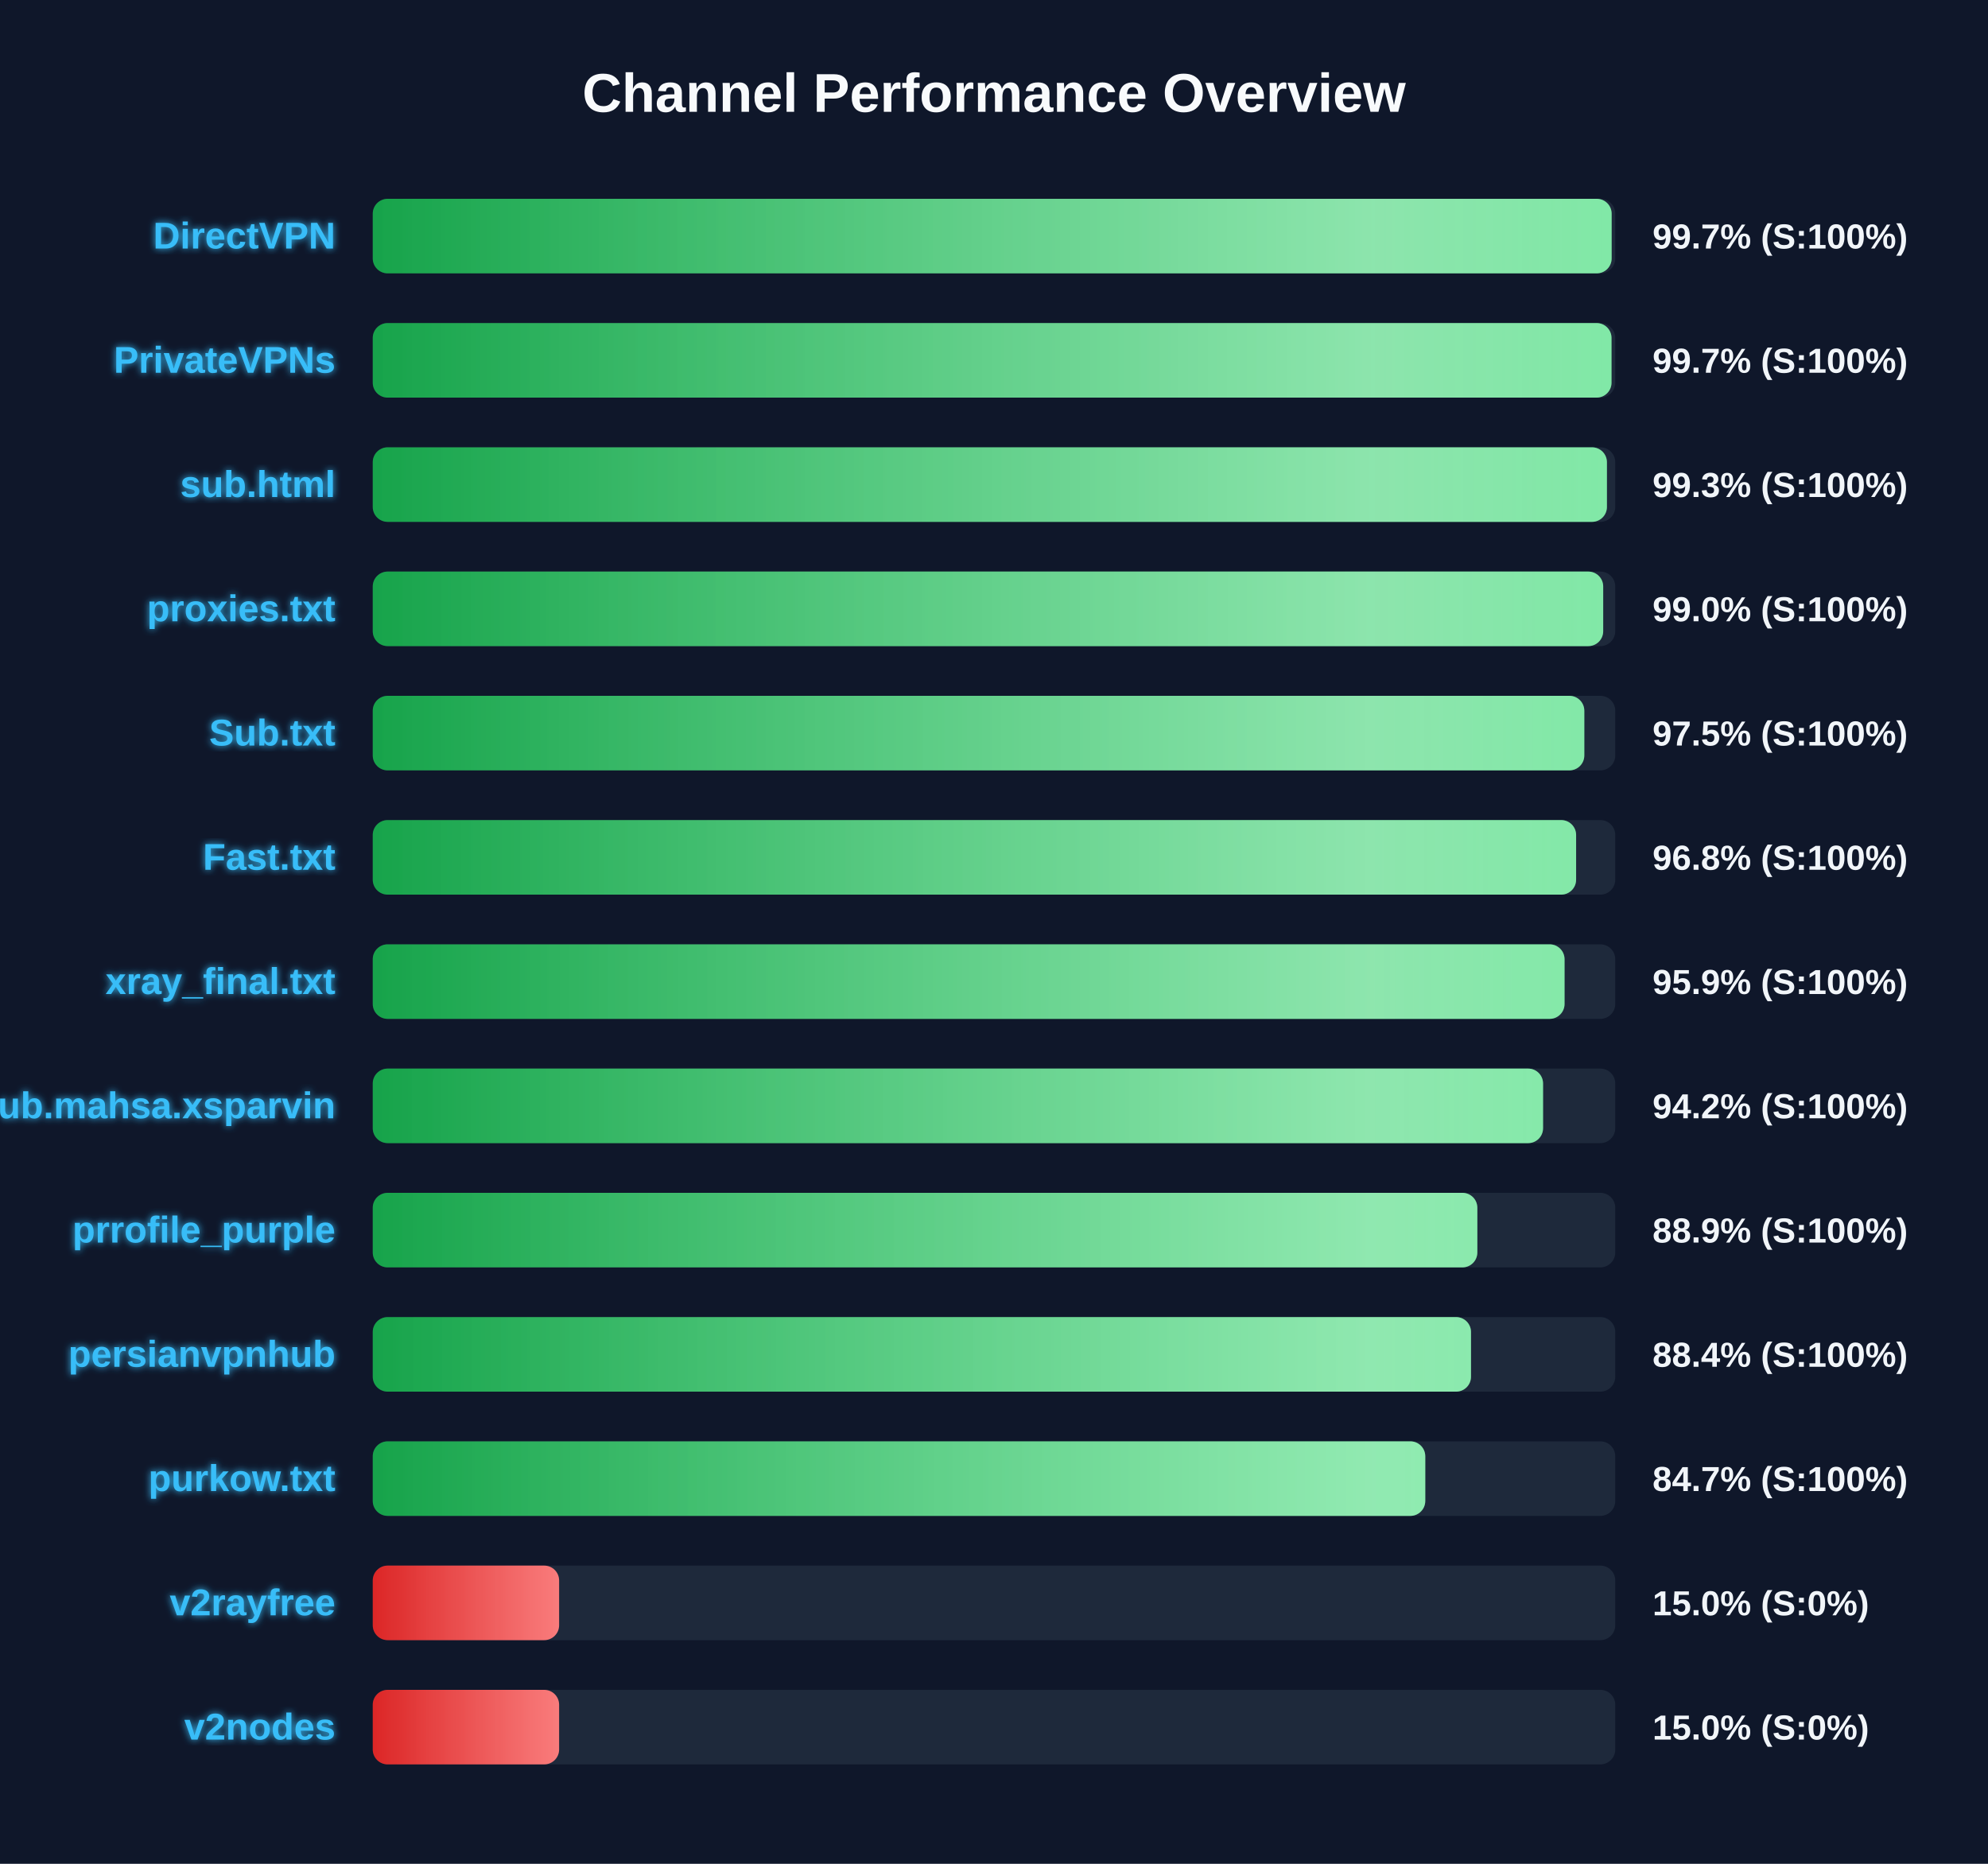
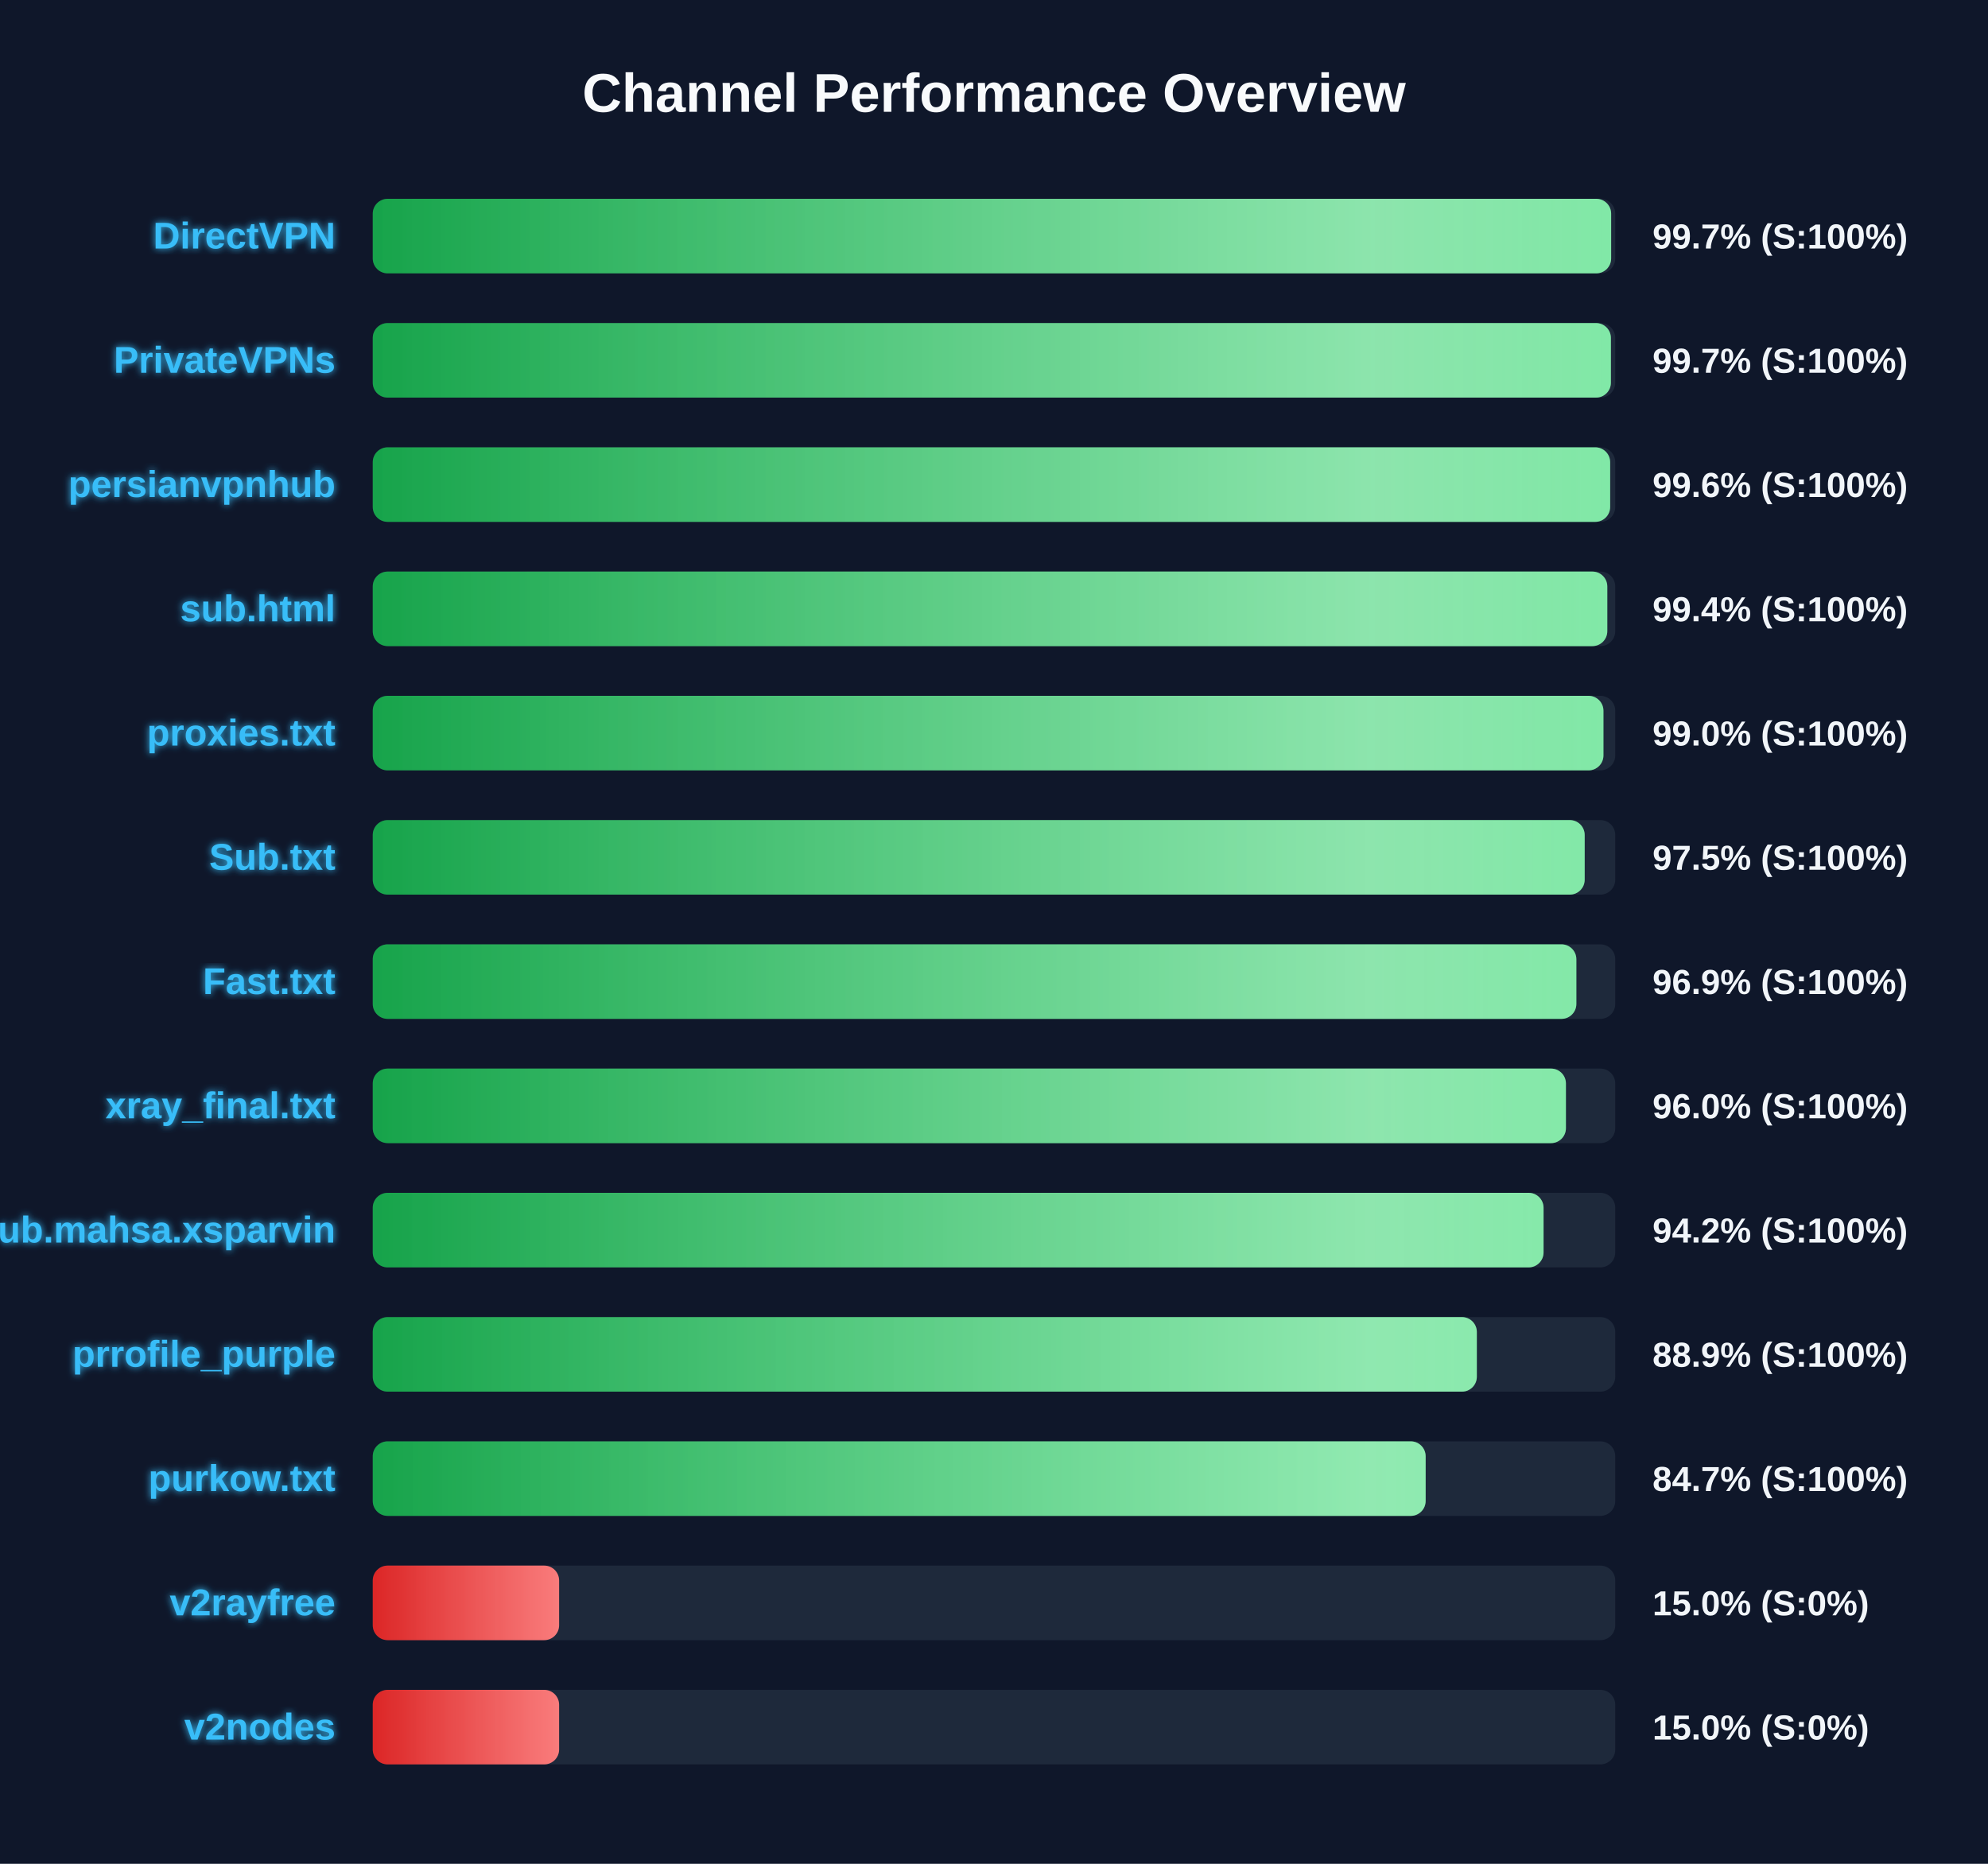
<svg xmlns="http://www.w3.org/2000/svg" width="800" height="750" version="1.1">
  <defs>
    <linearGradient id="grad-green" x1="0%" y1="0%" x2="100%" y2="0%">
      <stop offset="0%" stop-color="#16a34a" />
      <stop offset="100%" stop-color="#4ade80" />
    </linearGradient>
    <linearGradient id="grad-yellow" x1="0%" y1="0%" x2="100%" y2="0%">
      <stop offset="0%" stop-color="#ca8a04" />
      <stop offset="100%" stop-color="#fde047" />
    </linearGradient>
    <linearGradient id="grad-red" x1="0%" y1="0%" x2="100%" y2="0%">
      <stop offset="0%" stop-color="#dc2626" />
      <stop offset="100%" stop-color="#f87171" />
    </linearGradient>
    <linearGradient id="shimmer" x1="0%" y1="0%" x2="100%" y2="0%">
      <stop offset="0%" stop-color="rgba(255,255,255,0)" />
      <stop offset="50%" stop-color="rgba(255,255,255,0.4)" />
      <stop offset="100%" stop-color="rgba(255,255,255,0)" />
    </linearGradient>
    <filter id="glow" x="-20%" y="-20%" width="140%" height="140%">
      <feGaussianBlur stdDeviation="1.5" result="blur" />
      <feComposite in="SourceGraphic" in2="blur" operator="over" />
    </filter>
  </defs>
  <style>
        .bg-rect { fill: #0f172a; }
        .title { font: bold 22px 'Segoe UI', Arial, sans-serif; fill: #f8fafc; }
        .row { font: bold 15px 'Segoe UI', Arial, sans-serif; fill: #38bdf8; filter: url(#glow); }
        .score { font: bold 14px 'Segoe UI', Arial, sans-serif; fill: #f1f5f9; }
        @keyframes shimmer-anim {
            0% { transform: translateX(-100%); }
            100% { transform: translateX(200%); }
        }
        .shimmer-rect {
            animation: shimmer-anim 2.5s infinite linear;
        }
    </style>
  <rect width="100%" height="100%" class="bg-rect" />
  <text x="400" y="45" text-anchor="middle" class="title">Channel Performance Overview</text>
  <rect x="150" y="80" width="500" height="30" fill="#1e293b" rx="6" />
  <clipPath id="clip-0">
-     <rect x="150" y="80" width="498.55" height="30" rx="6" />
+     <rect x="150" y="80" width="498.35" height="30" rx="6" />
  </clipPath>
-   <rect x="150" y="80" width="498.55" height="30" fill="url(#grad-green)" rx="6" />
+   <rect x="150" y="80" width="498.35" height="30" fill="url(#grad-green)" rx="6" />
  <g clip-path="url(#clip-0)">
    <rect x="150" y="80" width="100%" height="30" fill="url(#shimmer)" class="shimmer-rect" />
  </g>
  <text x="135" y="100" text-anchor="end" class="row">DirectVPN</text>
  <text x="665" y="100" text-anchor="start" class="score">99.7% (S:100%)</text>
  <rect x="150" y="130" width="500" height="30" fill="#1e293b" rx="6" />
  <clipPath id="clip-1">
-     <rect x="150" y="130" width="498.5" height="30" rx="6" />
+     <rect x="150" y="130" width="498.25" height="30" rx="6" />
  </clipPath>
-   <rect x="150" y="130" width="498.5" height="30" fill="url(#grad-green)" rx="6" />
+   <rect x="150" y="130" width="498.25" height="30" fill="url(#grad-green)" rx="6" />
  <g clip-path="url(#clip-1)">
    <rect x="150" y="130" width="100%" height="30" fill="url(#shimmer)" class="shimmer-rect" />
  </g>
  <text x="135" y="150" text-anchor="end" class="row">PrivateVPNs</text>
  <text x="665" y="150" text-anchor="start" class="score">99.7% (S:100%)</text>
  <rect x="150" y="180" width="500" height="30" fill="#1e293b" rx="6" />
  <clipPath id="clip-2">
-     <rect x="150" y="180" width="496.65" height="30" rx="6" />
+     <rect x="150" y="180" width="497.95" height="30" rx="6" />
  </clipPath>
-   <rect x="150" y="180" width="496.65" height="30" fill="url(#grad-green)" rx="6" />
+   <rect x="150" y="180" width="497.95" height="30" fill="url(#grad-green)" rx="6" />
  <g clip-path="url(#clip-2)">
    <rect x="150" y="180" width="100%" height="30" fill="url(#shimmer)" class="shimmer-rect" />
  </g>
-   <text x="135" y="200" text-anchor="end" class="row">sub.html</text>
-   <text x="665" y="200" text-anchor="start" class="score">99.3% (S:100%)</text>
+   <text x="135" y="200" text-anchor="end" class="row">persianvpnhub</text>
+   <text x="665" y="200" text-anchor="start" class="score">99.6% (S:100%)</text>
  <rect x="150" y="230" width="500" height="30" fill="#1e293b" rx="6" />
  <clipPath id="clip-3">
-     <rect x="150" y="230" width="495.15" height="30" rx="6" />
+     <rect x="150" y="230" width="496.8" height="30" rx="6" />
  </clipPath>
-   <rect x="150" y="230" width="495.15" height="30" fill="url(#grad-green)" rx="6" />
+   <rect x="150" y="230" width="496.8" height="30" fill="url(#grad-green)" rx="6" />
  <g clip-path="url(#clip-3)">
    <rect x="150" y="230" width="100%" height="30" fill="url(#shimmer)" class="shimmer-rect" />
  </g>
-   <text x="135" y="250" text-anchor="end" class="row">proxies.txt</text>
-   <text x="665" y="250" text-anchor="start" class="score">99.0% (S:100%)</text>
+   <text x="135" y="250" text-anchor="end" class="row">sub.html</text>
+   <text x="665" y="250" text-anchor="start" class="score">99.4% (S:100%)</text>
  <rect x="150" y="280" width="500" height="30" fill="#1e293b" rx="6" />
  <clipPath id="clip-4">
-     <rect x="150" y="280" width="487.55" height="30" rx="6" />
+     <rect x="150" y="280" width="495.25" height="30" rx="6" />
  </clipPath>
-   <rect x="150" y="280" width="487.55" height="30" fill="url(#grad-green)" rx="6" />
+   <rect x="150" y="280" width="495.25" height="30" fill="url(#grad-green)" rx="6" />
  <g clip-path="url(#clip-4)">
    <rect x="150" y="280" width="100%" height="30" fill="url(#shimmer)" class="shimmer-rect" />
  </g>
-   <text x="135" y="300" text-anchor="end" class="row">Sub.txt</text>
-   <text x="665" y="300" text-anchor="start" class="score">97.5% (S:100%)</text>
+   <text x="135" y="300" text-anchor="end" class="row">proxies.txt</text>
+   <text x="665" y="300" text-anchor="start" class="score">99.0% (S:100%)</text>
  <rect x="150" y="330" width="500" height="30" fill="#1e293b" rx="6" />
  <clipPath id="clip-5">
-     <rect x="150" y="330" width="484.25" height="30" rx="6" />
+     <rect x="150" y="330" width="487.7" height="30" rx="6" />
  </clipPath>
-   <rect x="150" y="330" width="484.25" height="30" fill="url(#grad-green)" rx="6" />
+   <rect x="150" y="330" width="487.7" height="30" fill="url(#grad-green)" rx="6" />
  <g clip-path="url(#clip-5)">
    <rect x="150" y="330" width="100%" height="30" fill="url(#shimmer)" class="shimmer-rect" />
  </g>
-   <text x="135" y="350" text-anchor="end" class="row">Fast.txt</text>
-   <text x="665" y="350" text-anchor="start" class="score">96.8% (S:100%)</text>
+   <text x="135" y="350" text-anchor="end" class="row">Sub.txt</text>
+   <text x="665" y="350" text-anchor="start" class="score">97.5% (S:100%)</text>
  <rect x="150" y="380" width="500" height="30" fill="#1e293b" rx="6" />
  <clipPath id="clip-6">
-     <rect x="150" y="380" width="479.6" height="30" rx="6" />
+     <rect x="150" y="380" width="484.35" height="30" rx="6" />
  </clipPath>
-   <rect x="150" y="380" width="479.6" height="30" fill="url(#grad-green)" rx="6" />
+   <rect x="150" y="380" width="484.35" height="30" fill="url(#grad-green)" rx="6" />
  <g clip-path="url(#clip-6)">
    <rect x="150" y="380" width="100%" height="30" fill="url(#shimmer)" class="shimmer-rect" />
  </g>
-   <text x="135" y="400" text-anchor="end" class="row">xray_final.txt</text>
-   <text x="665" y="400" text-anchor="start" class="score">95.9% (S:100%)</text>
+   <text x="135" y="400" text-anchor="end" class="row">Fast.txt</text>
+   <text x="665" y="400" text-anchor="start" class="score">96.9% (S:100%)</text>
  <rect x="150" y="430" width="500" height="30" fill="#1e293b" rx="6" />
  <clipPath id="clip-7">
-     <rect x="150" y="430" width="470.95" height="30" rx="6" />
+     <rect x="150" y="430" width="480.15" height="30" rx="6" />
  </clipPath>
-   <rect x="150" y="430" width="470.95" height="30" fill="url(#grad-green)" rx="6" />
+   <rect x="150" y="430" width="480.15" height="30" fill="url(#grad-green)" rx="6" />
  <g clip-path="url(#clip-7)">
    <rect x="150" y="430" width="100%" height="30" fill="url(#shimmer)" class="shimmer-rect" />
  </g>
-   <text x="135" y="450" text-anchor="end" class="row">Sub.mahsa.xsparvin</text>
-   <text x="665" y="450" text-anchor="start" class="score">94.2% (S:100%)</text>
+   <text x="135" y="450" text-anchor="end" class="row">xray_final.txt</text>
+   <text x="665" y="450" text-anchor="start" class="score">96.0% (S:100%)</text>
  <rect x="150" y="480" width="500" height="30" fill="#1e293b" rx="6" />
  <clipPath id="clip-8">
-     <rect x="150" y="480" width="444.5" height="30" rx="6" />
+     <rect x="150" y="480" width="471.15" height="30" rx="6" />
  </clipPath>
-   <rect x="150" y="480" width="444.5" height="30" fill="url(#grad-green)" rx="6" />
+   <rect x="150" y="480" width="471.15" height="30" fill="url(#grad-green)" rx="6" />
  <g clip-path="url(#clip-8)">
    <rect x="150" y="480" width="100%" height="30" fill="url(#shimmer)" class="shimmer-rect" />
  </g>
-   <text x="135" y="500" text-anchor="end" class="row">prrofile_purple</text>
-   <text x="665" y="500" text-anchor="start" class="score">88.9% (S:100%)</text>
+   <text x="135" y="500" text-anchor="end" class="row">Sub.mahsa.xsparvin</text>
+   <text x="665" y="500" text-anchor="start" class="score">94.2% (S:100%)</text>
  <rect x="150" y="530" width="500" height="30" fill="#1e293b" rx="6" />
  <clipPath id="clip-9">
-     <rect x="150" y="530" width="441.95" height="30" rx="6" />
+     <rect x="150" y="530" width="444.3" height="30" rx="6" />
  </clipPath>
-   <rect x="150" y="530" width="441.95" height="30" fill="url(#grad-green)" rx="6" />
+   <rect x="150" y="530" width="444.3" height="30" fill="url(#grad-green)" rx="6" />
  <g clip-path="url(#clip-9)">
    <rect x="150" y="530" width="100%" height="30" fill="url(#shimmer)" class="shimmer-rect" />
  </g>
-   <text x="135" y="550" text-anchor="end" class="row">persianvpnhub</text>
-   <text x="665" y="550" text-anchor="start" class="score">88.4% (S:100%)</text>
+   <text x="135" y="550" text-anchor="end" class="row">prrofile_purple</text>
+   <text x="665" y="550" text-anchor="start" class="score">88.9% (S:100%)</text>
  <rect x="150" y="580" width="500" height="30" fill="#1e293b" rx="6" />
  <clipPath id="clip-10">
-     <rect x="150" y="580" width="423.55" height="30" rx="6" />
+     <rect x="150" y="580" width="423.7" height="30" rx="6" />
  </clipPath>
-   <rect x="150" y="580" width="423.55" height="30" fill="url(#grad-green)" rx="6" />
+   <rect x="150" y="580" width="423.7" height="30" fill="url(#grad-green)" rx="6" />
  <g clip-path="url(#clip-10)">
    <rect x="150" y="580" width="100%" height="30" fill="url(#shimmer)" class="shimmer-rect" />
  </g>
  <text x="135" y="600" text-anchor="end" class="row">purkow.txt</text>
  <text x="665" y="600" text-anchor="start" class="score">84.7% (S:100%)</text>
  <rect x="150" y="630" width="500" height="30" fill="#1e293b" rx="6" />
  <clipPath id="clip-11">
    <rect x="150" y="630" width="75.0" height="30" rx="6" />
  </clipPath>
  <rect x="150" y="630" width="75.0" height="30" fill="url(#grad-red)" rx="6" />
  <g clip-path="url(#clip-11)">
    <rect x="150" y="630" width="100%" height="30" fill="url(#shimmer)" class="shimmer-rect" />
  </g>
  <text x="135" y="650" text-anchor="end" class="row">v2rayfree</text>
  <text x="665" y="650" text-anchor="start" class="score">15.0% (S:0%)</text>
  <rect x="150" y="680" width="500" height="30" fill="#1e293b" rx="6" />
  <clipPath id="clip-12">
    <rect x="150" y="680" width="75.0" height="30" rx="6" />
  </clipPath>
  <rect x="150" y="680" width="75.0" height="30" fill="url(#grad-red)" rx="6" />
  <g clip-path="url(#clip-12)">
    <rect x="150" y="680" width="100%" height="30" fill="url(#shimmer)" class="shimmer-rect" />
  </g>
  <text x="135" y="700" text-anchor="end" class="row">v2nodes</text>
  <text x="665" y="700" text-anchor="start" class="score">15.0% (S:0%)</text>
</svg>
